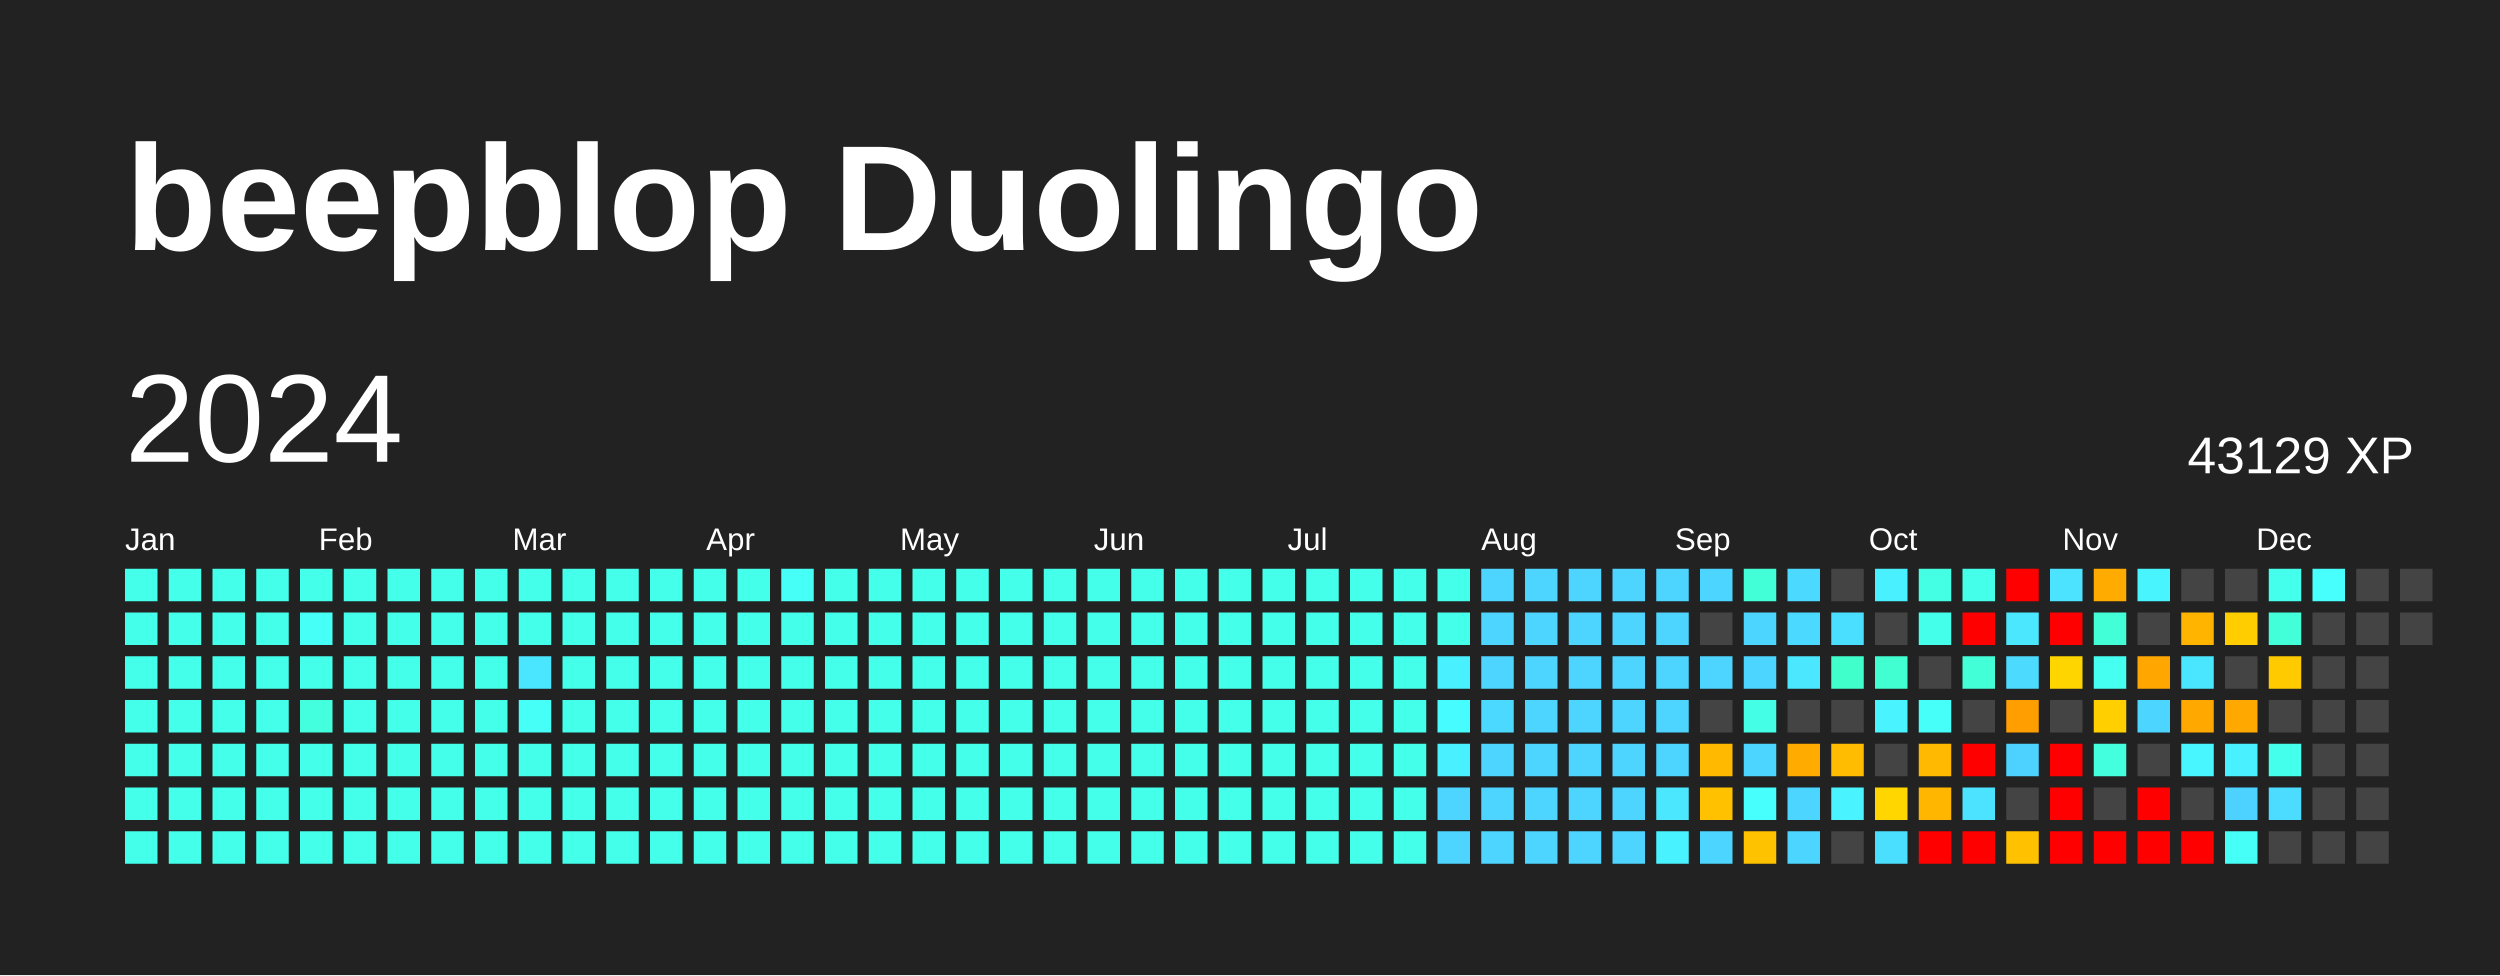
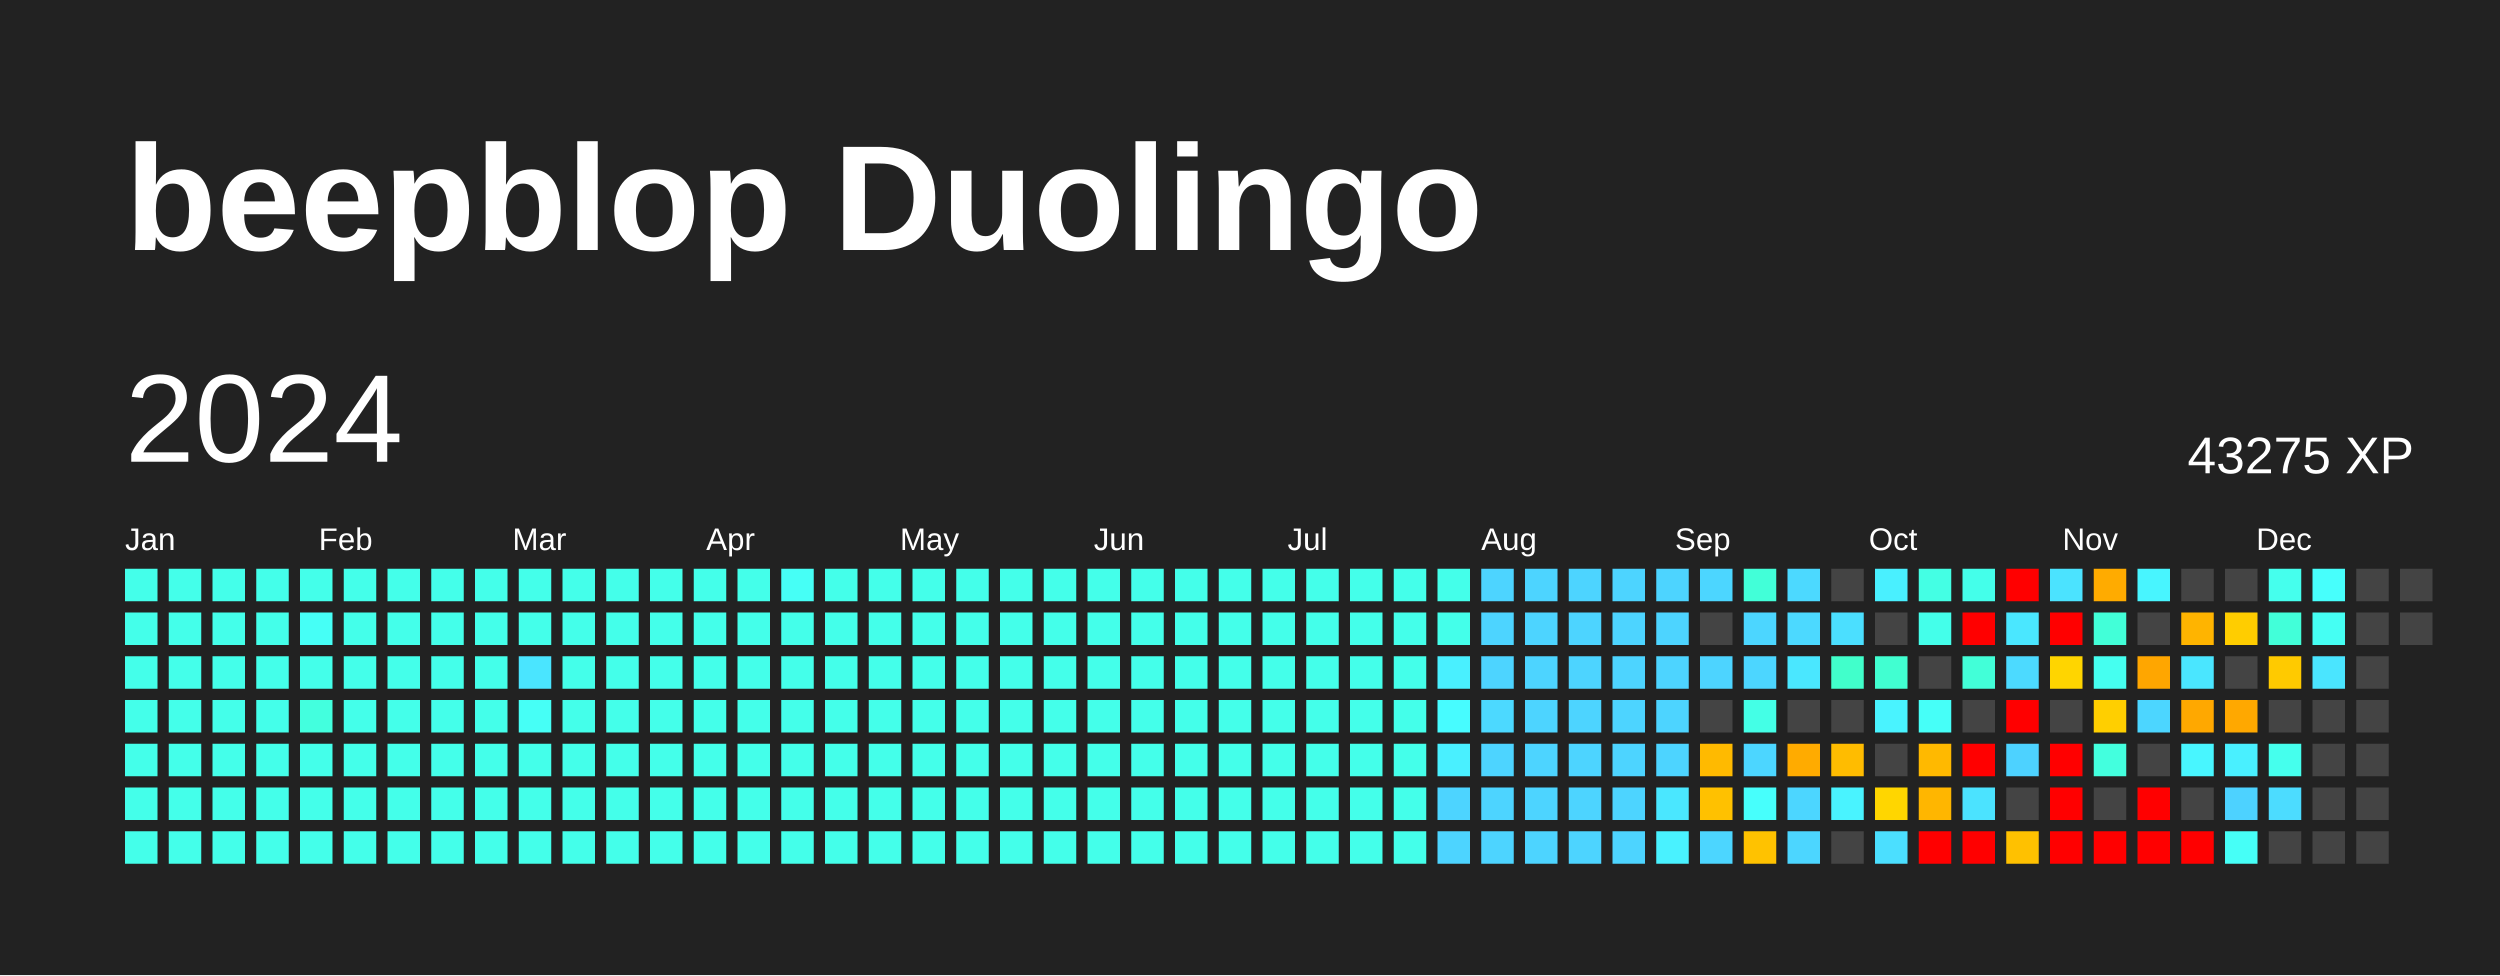
<svg xmlns="http://www.w3.org/2000/svg" baseProfile="full" height="78mm" version="1.1" viewBox="0,0,200,78" width="200mm">
  <defs />
  <rect fill="#222222" height="78" width="200" x="0" y="0" />
  <text fill="#FFFFFF" style="font-size:12px; font-family:Arial; font-weight:bold;" x="10" y="20">beepblop Duolingo</text>
  <text dominant-baseline="hanging" fill="#FFFFFF" style="font-size:10.0px; font-family:Arial;" x="10" y="30">2024</text>
-   <text dominant-baseline="hanging" fill="#FFFFFF" style="font-size:4.125px; font-family:Arial;" x="175" y="35">43129 XP</text>
+   <text dominant-baseline="hanging" fill="#FFFFFF" style="font-size:4.125px; font-family:Arial;" x="175" y="35">43275 XP</text>
  <text fill="#FFFFFF" style="font-size:2.5px; font-family:Arial" x="10.0" y="44">Jan</text>
  <text fill="#FFFFFF" style="font-size:2.5px; font-family:Arial" x="25.5" y="44">Feb</text>
  <text fill="#FFFFFF" style="font-size:2.5px; font-family:Arial" x="41.0" y="44">Mar</text>
  <text fill="#FFFFFF" style="font-size:2.5px; font-family:Arial" x="56.5" y="44">Apr</text>
  <text fill="#FFFFFF" style="font-size:2.5px; font-family:Arial" x="72.0" y="44">May</text>
  <text fill="#FFFFFF" style="font-size:2.5px; font-family:Arial" x="87.5" y="44">Jun</text>
  <text fill="#FFFFFF" style="font-size:2.5px; font-family:Arial" x="103.0" y="44">Jul</text>
  <text fill="#FFFFFF" style="font-size:2.5px; font-family:Arial" x="118.5" y="44">Aug</text>
  <text fill="#FFFFFF" style="font-size:2.5px; font-family:Arial" x="134.0" y="44">Sep</text>
  <text fill="#FFFFFF" style="font-size:2.5px; font-family:Arial" x="149.5" y="44">Oct</text>
  <text fill="#FFFFFF" style="font-size:2.5px; font-family:Arial" x="165.0" y="44">Nov</text>
  <text fill="#FFFFFF" style="font-size:2.5px; font-family:Arial" x="180.5" y="44">Dec</text>
  <rect fill="#44ffea" height="2.6" width="2.6" x="10.0" y="45.5" />
  <rect fill="#44ffea" height="2.6" width="2.6" x="10.0" y="49.0" />
  <rect fill="#44ffea" height="2.6" width="2.6" x="10.0" y="52.5" />
  <rect fill="#44ffea" height="2.6" width="2.6" x="10.0" y="56.0" />
  <rect fill="#44ffea" height="2.6" width="2.6" x="10.0" y="59.5" />
  <rect fill="#44ffea" height="2.6" width="2.6" x="10.0" y="63.0" />
  <rect fill="#44ffea" height="2.6" width="2.6" x="10.0" y="66.5" />
  <rect fill="#44ffea" height="2.6" width="2.6" x="13.5" y="45.5" />
  <rect fill="#44ffea" height="2.6" width="2.6" x="13.5" y="49.0" />
  <rect fill="#44ffea" height="2.6" width="2.6" x="13.5" y="52.5" />
  <rect fill="#44ffea" height="2.6" width="2.6" x="13.5" y="56.0" />
  <rect fill="#44ffea" height="2.6" width="2.6" x="13.5" y="59.5" />
  <rect fill="#44ffea" height="2.6" width="2.6" x="13.5" y="63.0" />
  <rect fill="#44ffea" height="2.6" width="2.6" x="13.5" y="66.5" />
  <rect fill="#44ffea" height="2.6" width="2.6" x="17.0" y="45.5" />
  <rect fill="#44ffea" height="2.6" width="2.6" x="17.0" y="49.0" />
  <rect fill="#44ffea" height="2.6" width="2.6" x="17.0" y="52.5" />
  <rect fill="#44ffea" height="2.6" width="2.6" x="17.0" y="56.0" />
  <rect fill="#44ffea" height="2.6" width="2.6" x="17.0" y="59.5" />
  <rect fill="#44ffea" height="2.6" width="2.6" x="17.0" y="63.0" />
  <rect fill="#44ffea" height="2.6" width="2.6" x="17.0" y="66.5" />
  <rect fill="#44ffea" height="2.6" width="2.6" x="20.5" y="45.5" />
  <rect fill="#44ffea" height="2.6" width="2.6" x="20.5" y="49.0" />
  <rect fill="#44ffea" height="2.6" width="2.6" x="20.5" y="52.5" />
  <rect fill="#44ffea" height="2.6" width="2.6" x="20.5" y="56.0" />
  <rect fill="#44ffea" height="2.6" width="2.6" x="20.5" y="59.5" />
  <rect fill="#44ffea" height="2.6" width="2.6" x="20.5" y="63.0" />
  <rect fill="#44ffea" height="2.6" width="2.6" x="20.5" y="66.5" />
  <rect fill="#44ffea" height="2.6" width="2.6" x="24.0" y="45.5" />
  <rect fill="#46fff6" height="2.6" width="2.6" x="24.0" y="49.0" />
  <rect fill="#44ffea" height="2.6" width="2.6" x="24.0" y="52.5" />
  <rect fill="#43ffde" height="2.6" width="2.6" x="24.0" y="56.0" />
  <rect fill="#44ffea" height="2.6" width="2.6" x="24.0" y="59.5" />
  <rect fill="#44ffea" height="2.6" width="2.6" x="24.0" y="63.0" />
  <rect fill="#44ffea" height="2.6" width="2.6" x="24.0" y="66.5" />
  <rect fill="#44ffea" height="2.6" width="2.6" x="27.5" y="45.5" />
  <rect fill="#44ffea" height="2.6" width="2.6" x="27.5" y="49.0" />
  <rect fill="#44ffea" height="2.6" width="2.6" x="27.5" y="52.5" />
  <rect fill="#44ffea" height="2.6" width="2.6" x="27.5" y="56.0" />
  <rect fill="#44ffea" height="2.6" width="2.6" x="27.5" y="59.5" />
  <rect fill="#44ffea" height="2.6" width="2.6" x="27.5" y="63.0" />
  <rect fill="#44ffea" height="2.6" width="2.6" x="27.5" y="66.5" />
  <rect fill="#44ffea" height="2.6" width="2.6" x="31.0" y="45.5" />
  <rect fill="#44ffea" height="2.6" width="2.6" x="31.0" y="49.0" />
  <rect fill="#44ffea" height="2.6" width="2.6" x="31.0" y="52.5" />
  <rect fill="#44ffea" height="2.6" width="2.6" x="31.0" y="56.0" />
  <rect fill="#44ffea" height="2.6" width="2.6" x="31.0" y="59.5" />
  <rect fill="#44ffea" height="2.6" width="2.6" x="31.0" y="63.0" />
  <rect fill="#44ffea" height="2.6" width="2.6" x="31.0" y="66.5" />
  <rect fill="#44ffea" height="2.6" width="2.6" x="34.5" y="45.5" />
  <rect fill="#44ffea" height="2.6" width="2.6" x="34.5" y="49.0" />
  <rect fill="#44ffea" height="2.6" width="2.6" x="34.5" y="52.5" />
  <rect fill="#44ffea" height="2.6" width="2.6" x="34.5" y="56.0" />
  <rect fill="#44ffea" height="2.6" width="2.6" x="34.5" y="59.5" />
  <rect fill="#44ffea" height="2.6" width="2.6" x="34.5" y="63.0" />
  <rect fill="#44ffea" height="2.6" width="2.6" x="34.5" y="66.5" />
  <rect fill="#44ffea" height="2.6" width="2.6" x="38.0" y="45.5" />
  <rect fill="#44ffea" height="2.6" width="2.6" x="38.0" y="49.0" />
  <rect fill="#44ffea" height="2.6" width="2.6" x="38.0" y="52.5" />
  <rect fill="#44ffea" height="2.6" width="2.6" x="38.0" y="56.0" />
  <rect fill="#44ffea" height="2.6" width="2.6" x="38.0" y="59.5" />
  <rect fill="#44ffea" height="2.6" width="2.6" x="38.0" y="63.0" />
  <rect fill="#44ffea" height="2.6" width="2.6" x="38.0" y="66.5" />
  <rect fill="#44ffea" height="2.6" width="2.6" x="41.5" y="45.5" />
  <rect fill="#44ffea" height="2.6" width="2.6" x="41.5" y="49.0" />
  <rect fill="#4ae5ff" height="2.6" width="2.6" x="41.5" y="52.5" />
  <rect fill="#46fff6" height="2.6" width="2.6" x="41.5" y="56.0" />
  <rect fill="#44ffea" height="2.6" width="2.6" x="41.5" y="59.5" />
  <rect fill="#44ffea" height="2.6" width="2.6" x="41.5" y="63.0" />
  <rect fill="#44ffea" height="2.6" width="2.6" x="41.5" y="66.5" />
  <rect fill="#44ffea" height="2.6" width="2.6" x="45.0" y="45.5" />
  <rect fill="#44ffea" height="2.6" width="2.6" x="45.0" y="49.0" />
  <rect fill="#44ffea" height="2.6" width="2.6" x="45.0" y="52.5" />
  <rect fill="#44ffea" height="2.6" width="2.6" x="45.0" y="56.0" />
  <rect fill="#44ffea" height="2.6" width="2.6" x="45.0" y="59.5" />
  <rect fill="#44ffea" height="2.6" width="2.6" x="45.0" y="63.0" />
  <rect fill="#44ffea" height="2.6" width="2.6" x="45.0" y="66.5" />
  <rect fill="#44ffea" height="2.6" width="2.6" x="48.5" y="45.5" />
  <rect fill="#44ffea" height="2.6" width="2.6" x="48.5" y="49.0" />
  <rect fill="#44ffea" height="2.6" width="2.6" x="48.5" y="52.5" />
  <rect fill="#44ffea" height="2.6" width="2.6" x="48.5" y="56.0" />
  <rect fill="#44ffea" height="2.6" width="2.6" x="48.5" y="59.5" />
  <rect fill="#44ffea" height="2.6" width="2.6" x="48.5" y="63.0" />
  <rect fill="#44ffea" height="2.6" width="2.6" x="48.5" y="66.5" />
  <rect fill="#44ffea" height="2.6" width="2.6" x="52.0" y="45.5" />
  <rect fill="#44ffea" height="2.6" width="2.6" x="52.0" y="49.0" />
  <rect fill="#44ffea" height="2.6" width="2.6" x="52.0" y="52.5" />
  <rect fill="#44ffea" height="2.6" width="2.6" x="52.0" y="56.0" />
  <rect fill="#44ffea" height="2.6" width="2.6" x="52.0" y="59.5" />
  <rect fill="#44ffea" height="2.6" width="2.6" x="52.0" y="63.0" />
  <rect fill="#44ffea" height="2.6" width="2.6" x="52.0" y="66.5" />
  <rect fill="#44ffea" height="2.6" width="2.6" x="55.5" y="45.5" />
  <rect fill="#44ffea" height="2.6" width="2.6" x="55.5" y="49.0" />
  <rect fill="#44ffea" height="2.6" width="2.6" x="55.5" y="52.5" />
  <rect fill="#44ffea" height="2.6" width="2.6" x="55.5" y="56.0" />
  <rect fill="#44ffea" height="2.6" width="2.6" x="55.5" y="59.5" />
  <rect fill="#44ffea" height="2.6" width="2.6" x="55.5" y="63.0" />
  <rect fill="#44ffea" height="2.6" width="2.6" x="55.5" y="66.5" />
  <rect fill="#44ffea" height="2.6" width="2.6" x="59.0" y="45.5" />
  <rect fill="#44ffea" height="2.6" width="2.6" x="59.0" y="49.0" />
  <rect fill="#44ffea" height="2.6" width="2.6" x="59.0" y="52.5" />
  <rect fill="#44ffea" height="2.6" width="2.6" x="59.0" y="56.0" />
  <rect fill="#44ffea" height="2.6" width="2.6" x="59.0" y="59.5" />
  <rect fill="#44ffea" height="2.6" width="2.6" x="59.0" y="63.0" />
  <rect fill="#44ffea" height="2.6" width="2.6" x="59.0" y="66.5" />
  <rect fill="#46fff6" height="2.6" width="2.6" x="62.5" y="45.5" />
  <rect fill="#44ffea" height="2.6" width="2.6" x="62.5" y="49.0" />
  <rect fill="#44ffea" height="2.6" width="2.6" x="62.5" y="52.5" />
  <rect fill="#44ffea" height="2.6" width="2.6" x="62.5" y="56.0" />
  <rect fill="#44ffea" height="2.6" width="2.6" x="62.5" y="59.5" />
  <rect fill="#44ffea" height="2.6" width="2.6" x="62.5" y="63.0" />
  <rect fill="#44ffea" height="2.6" width="2.6" x="62.5" y="66.5" />
  <rect fill="#44ffea" height="2.6" width="2.6" x="66.0" y="45.5" />
  <rect fill="#44ffea" height="2.6" width="2.6" x="66.0" y="49.0" />
  <rect fill="#44ffea" height="2.6" width="2.6" x="66.0" y="52.5" />
  <rect fill="#44ffea" height="2.6" width="2.6" x="66.0" y="56.0" />
  <rect fill="#44ffea" height="2.6" width="2.6" x="66.0" y="59.5" />
  <rect fill="#44ffea" height="2.6" width="2.6" x="66.0" y="63.0" />
  <rect fill="#44ffea" height="2.6" width="2.6" x="66.0" y="66.5" />
  <rect fill="#44ffea" height="2.6" width="2.6" x="69.5" y="45.5" />
  <rect fill="#44ffea" height="2.6" width="2.6" x="69.5" y="49.0" />
  <rect fill="#44ffea" height="2.6" width="2.6" x="69.5" y="52.5" />
  <rect fill="#44ffea" height="2.6" width="2.6" x="69.5" y="56.0" />
  <rect fill="#44ffea" height="2.6" width="2.6" x="69.5" y="59.5" />
  <rect fill="#44ffea" height="2.6" width="2.6" x="69.5" y="63.0" />
  <rect fill="#44ffea" height="2.6" width="2.6" x="69.5" y="66.5" />
  <rect fill="#44ffea" height="2.6" width="2.6" x="73.0" y="45.5" />
  <rect fill="#44ffea" height="2.6" width="2.6" x="73.0" y="49.0" />
  <rect fill="#44ffea" height="2.6" width="2.6" x="73.0" y="52.5" />
  <rect fill="#44ffea" height="2.6" width="2.6" x="73.0" y="56.0" />
  <rect fill="#44ffea" height="2.6" width="2.6" x="73.0" y="59.5" />
  <rect fill="#44ffea" height="2.6" width="2.6" x="73.0" y="63.0" />
  <rect fill="#44ffea" height="2.6" width="2.6" x="73.0" y="66.5" />
  <rect fill="#44ffea" height="2.6" width="2.6" x="76.5" y="45.5" />
  <rect fill="#44ffea" height="2.6" width="2.6" x="76.5" y="49.0" />
  <rect fill="#44ffea" height="2.6" width="2.6" x="76.5" y="52.5" />
  <rect fill="#44ffea" height="2.6" width="2.6" x="76.5" y="56.0" />
  <rect fill="#44ffea" height="2.6" width="2.6" x="76.5" y="59.5" />
  <rect fill="#44ffea" height="2.6" width="2.6" x="76.5" y="63.0" />
  <rect fill="#44ffea" height="2.6" width="2.6" x="76.5" y="66.5" />
  <rect fill="#44ffea" height="2.6" width="2.6" x="80.0" y="45.5" />
  <rect fill="#44ffea" height="2.6" width="2.6" x="80.0" y="49.0" />
  <rect fill="#44ffea" height="2.6" width="2.6" x="80.0" y="52.5" />
  <rect fill="#44ffea" height="2.6" width="2.6" x="80.0" y="56.0" />
  <rect fill="#44ffea" height="2.6" width="2.6" x="80.0" y="59.5" />
  <rect fill="#44ffea" height="2.6" width="2.6" x="80.0" y="63.0" />
  <rect fill="#44ffea" height="2.6" width="2.6" x="80.0" y="66.5" />
  <rect fill="#44ffea" height="2.6" width="2.6" x="83.5" y="45.5" />
  <rect fill="#44ffea" height="2.6" width="2.6" x="83.5" y="49.0" />
  <rect fill="#44ffea" height="2.6" width="2.6" x="83.5" y="52.5" />
  <rect fill="#44ffea" height="2.6" width="2.6" x="83.5" y="56.0" />
  <rect fill="#44ffea" height="2.6" width="2.6" x="83.5" y="59.5" />
  <rect fill="#44ffea" height="2.6" width="2.6" x="83.5" y="63.0" />
  <rect fill="#44ffea" height="2.6" width="2.6" x="83.5" y="66.5" />
  <rect fill="#44ffea" height="2.6" width="2.6" x="87.0" y="45.5" />
  <rect fill="#44ffea" height="2.6" width="2.6" x="87.0" y="49.0" />
  <rect fill="#44ffea" height="2.6" width="2.6" x="87.0" y="52.5" />
  <rect fill="#44ffea" height="2.6" width="2.6" x="87.0" y="56.0" />
  <rect fill="#44ffea" height="2.6" width="2.6" x="87.0" y="59.5" />
  <rect fill="#44ffea" height="2.6" width="2.6" x="87.0" y="63.0" />
  <rect fill="#44ffea" height="2.6" width="2.6" x="87.0" y="66.5" />
  <rect fill="#44ffea" height="2.6" width="2.6" x="90.5" y="45.5" />
  <rect fill="#44ffea" height="2.6" width="2.6" x="90.5" y="49.0" />
  <rect fill="#44ffea" height="2.6" width="2.6" x="90.5" y="52.5" />
  <rect fill="#44ffea" height="2.6" width="2.6" x="90.5" y="56.0" />
  <rect fill="#44ffea" height="2.6" width="2.6" x="90.5" y="59.5" />
  <rect fill="#44ffea" height="2.6" width="2.6" x="90.5" y="63.0" />
  <rect fill="#44ffea" height="2.6" width="2.6" x="90.5" y="66.5" />
  <rect fill="#44ffea" height="2.6" width="2.6" x="94.0" y="45.5" />
  <rect fill="#44ffea" height="2.6" width="2.6" x="94.0" y="49.0" />
  <rect fill="#44ffea" height="2.6" width="2.6" x="94.0" y="52.5" />
  <rect fill="#44ffea" height="2.6" width="2.6" x="94.0" y="56.0" />
  <rect fill="#44ffea" height="2.6" width="2.6" x="94.0" y="59.5" />
  <rect fill="#44ffea" height="2.6" width="2.6" x="94.0" y="63.0" />
  <rect fill="#44ffea" height="2.6" width="2.6" x="94.0" y="66.5" />
  <rect fill="#44ffea" height="2.6" width="2.6" x="97.5" y="45.5" />
  <rect fill="#44ffea" height="2.6" width="2.6" x="97.5" y="49.0" />
  <rect fill="#44ffea" height="2.6" width="2.6" x="97.5" y="52.5" />
  <rect fill="#44ffea" height="2.6" width="2.6" x="97.5" y="56.0" />
  <rect fill="#44ffea" height="2.6" width="2.6" x="97.5" y="59.5" />
  <rect fill="#44ffea" height="2.6" width="2.6" x="97.5" y="63.0" />
  <rect fill="#44ffea" height="2.6" width="2.6" x="97.5" y="66.5" />
  <rect fill="#44ffea" height="2.6" width="2.6" x="101.0" y="45.5" />
  <rect fill="#44ffea" height="2.6" width="2.6" x="101.0" y="49.0" />
  <rect fill="#44ffea" height="2.6" width="2.6" x="101.0" y="52.5" />
  <rect fill="#44ffea" height="2.6" width="2.6" x="101.0" y="56.0" />
  <rect fill="#44ffea" height="2.6" width="2.6" x="101.0" y="59.5" />
  <rect fill="#44ffea" height="2.6" width="2.6" x="101.0" y="63.0" />
  <rect fill="#44ffea" height="2.6" width="2.6" x="101.0" y="66.5" />
  <rect fill="#44ffea" height="2.6" width="2.6" x="104.5" y="45.5" />
  <rect fill="#44ffea" height="2.6" width="2.6" x="104.5" y="49.0" />
  <rect fill="#44ffea" height="2.6" width="2.6" x="104.5" y="52.5" />
  <rect fill="#44ffea" height="2.6" width="2.6" x="104.5" y="56.0" />
  <rect fill="#44ffea" height="2.6" width="2.6" x="104.5" y="59.5" />
  <rect fill="#44ffea" height="2.6" width="2.6" x="104.5" y="63.0" />
  <rect fill="#44ffea" height="2.6" width="2.6" x="104.5" y="66.5" />
  <rect fill="#44ffea" height="2.6" width="2.6" x="108.0" y="45.5" />
  <rect fill="#44ffea" height="2.6" width="2.6" x="108.0" y="49.0" />
  <rect fill="#44ffea" height="2.6" width="2.6" x="108.0" y="52.5" />
  <rect fill="#44ffea" height="2.6" width="2.6" x="108.0" y="56.0" />
  <rect fill="#44ffea" height="2.6" width="2.6" x="108.0" y="59.5" />
  <rect fill="#44ffea" height="2.6" width="2.6" x="108.0" y="63.0" />
  <rect fill="#44ffea" height="2.6" width="2.6" x="108.0" y="66.5" />
  <rect fill="#44ffea" height="2.6" width="2.6" x="111.5" y="45.5" />
  <rect fill="#44ffea" height="2.6" width="2.6" x="111.5" y="49.0" />
  <rect fill="#44ffea" height="2.6" width="2.6" x="111.5" y="52.5" />
  <rect fill="#44ffea" height="2.6" width="2.6" x="111.5" y="56.0" />
  <rect fill="#44ffea" height="2.6" width="2.6" x="111.5" y="59.5" />
  <rect fill="#44ffea" height="2.6" width="2.6" x="111.5" y="63.0" />
  <rect fill="#44ffea" height="2.6" width="2.6" x="111.5" y="66.5" />
  <rect fill="#44ffea" height="2.6" width="2.6" x="115.0" y="45.5" />
  <rect fill="#44ffea" height="2.6" width="2.6" x="115.0" y="49.0" />
  <rect fill="#49f0ff" height="2.6" width="2.6" x="115.0" y="52.5" />
  <rect fill="#47fcff" height="2.6" width="2.6" x="115.0" y="56.0" />
  <rect fill="#49f0ff" height="2.6" width="2.6" x="115.0" y="59.5" />
  <rect fill="#4dd4ff" height="2.6" width="2.6" x="115.0" y="63.0" />
  <rect fill="#4dd4ff" height="2.6" width="2.6" x="115.0" y="66.5" />
  <rect fill="#4dd4ff" height="2.6" width="2.6" x="118.5" y="45.5" />
  <rect fill="#4dd4ff" height="2.6" width="2.6" x="118.5" y="49.0" />
  <rect fill="#4dd4ff" height="2.6" width="2.6" x="118.5" y="52.5" />
  <rect fill="#4cd9ff" height="2.6" width="2.6" x="118.5" y="56.0" />
  <rect fill="#4dd4ff" height="2.6" width="2.6" x="118.5" y="59.5" />
  <rect fill="#4dd4ff" height="2.6" width="2.6" x="118.5" y="63.0" />
  <rect fill="#4dd4ff" height="2.6" width="2.6" x="118.5" y="66.5" />
  <rect fill="#4dd4ff" height="2.6" width="2.6" x="122.0" y="45.5" />
  <rect fill="#4dd4ff" height="2.6" width="2.6" x="122.0" y="49.0" />
  <rect fill="#4dd4ff" height="2.6" width="2.6" x="122.0" y="52.5" />
  <rect fill="#4dd4ff" height="2.6" width="2.6" x="122.0" y="56.0" />
  <rect fill="#4dd4ff" height="2.6" width="2.6" x="122.0" y="59.5" />
  <rect fill="#4dd4ff" height="2.6" width="2.6" x="122.0" y="63.0" />
  <rect fill="#4dd4ff" height="2.6" width="2.6" x="122.0" y="66.5" />
  <rect fill="#4dd4ff" height="2.6" width="2.6" x="125.5" y="45.5" />
  <rect fill="#4dd4ff" height="2.6" width="2.6" x="125.5" y="49.0" />
  <rect fill="#4dd4ff" height="2.6" width="2.6" x="125.5" y="52.5" />
  <rect fill="#4dd4ff" height="2.6" width="2.6" x="125.5" y="56.0" />
  <rect fill="#4dd4ff" height="2.6" width="2.6" x="125.5" y="59.5" />
  <rect fill="#4dd4ff" height="2.6" width="2.6" x="125.5" y="63.0" />
  <rect fill="#4dd4ff" height="2.6" width="2.6" x="125.5" y="66.5" />
  <rect fill="#4dd4ff" height="2.6" width="2.6" x="129.0" y="45.5" />
  <rect fill="#4dd4ff" height="2.6" width="2.6" x="129.0" y="49.0" />
  <rect fill="#4dd4ff" height="2.6" width="2.6" x="129.0" y="52.5" />
  <rect fill="#4dd4ff" height="2.6" width="2.6" x="129.0" y="56.0" />
  <rect fill="#4dd4ff" height="2.6" width="2.6" x="129.0" y="59.5" />
  <rect fill="#4dd4ff" height="2.6" width="2.6" x="129.0" y="63.0" />
  <rect fill="#4dd4ff" height="2.6" width="2.6" x="129.0" y="66.5" />
  <rect fill="#4dd4ff" height="2.6" width="2.6" x="132.5" y="45.5" />
  <rect fill="#4dd4ff" height="2.6" width="2.6" x="132.5" y="49.0" />
  <rect fill="#4dd4ff" height="2.6" width="2.6" x="132.5" y="52.5" />
  <rect fill="#4dd4ff" height="2.6" width="2.6" x="132.5" y="56.0" />
  <rect fill="#4dd4ff" height="2.6" width="2.6" x="132.5" y="59.5" />
  <rect fill="#4ae7ff" height="2.6" width="2.6" x="132.5" y="63.0" />
  <rect fill="#49f2ff" height="2.6" width="2.6" x="132.5" y="66.5" />
  <rect fill="#4cd6ff" height="2.6" width="2.6" x="136.0" y="45.5" />
  <rect fill="#444444" height="2.6" width="2.6" x="136.0" y="49.0" />
  <rect fill="#4dd4ff" height="2.6" width="2.6" x="136.0" y="52.5" />
  <rect fill="#444444" height="2.6" width="2.6" x="136.0" y="56.0" />
  <rect fill="#ffba00" height="2.6" width="2.6" x="136.0" y="59.5" />
  <rect fill="#ffc100" height="2.6" width="2.6" x="136.0" y="63.0" />
  <rect fill="#4cd6ff" height="2.6" width="2.6" x="136.0" y="66.5" />
  <rect fill="#42ffd8" height="2.6" width="2.6" x="139.5" y="45.5" />
  <rect fill="#4cd6ff" height="2.6" width="2.6" x="139.5" y="49.0" />
  <rect fill="#4cd6ff" height="2.6" width="2.6" x="139.5" y="52.5" />
  <rect fill="#44ffe6" height="2.6" width="2.6" x="139.5" y="56.0" />
  <rect fill="#4cd6ff" height="2.6" width="2.6" x="139.5" y="59.5" />
  <rect fill="#47fffc" height="2.6" width="2.6" x="139.5" y="63.0" />
  <rect fill="#ffc200" height="2.6" width="2.6" x="139.5" y="66.5" />
  <rect fill="#4cd9ff" height="2.6" width="2.6" x="143.0" y="45.5" />
  <rect fill="#4cd9ff" height="2.6" width="2.6" x="143.0" y="49.0" />
  <rect fill="#4ae7ff" height="2.6" width="2.6" x="143.0" y="52.5" />
  <rect fill="#444444" height="2.6" width="2.6" x="143.0" y="56.0" />
  <rect fill="#ffab00" height="2.6" width="2.6" x="143.0" y="59.5" />
  <rect fill="#4cd6ff" height="2.6" width="2.6" x="143.0" y="63.0" />
  <rect fill="#4cd6ff" height="2.6" width="2.6" x="143.0" y="66.5" />
  <rect fill="#444444" height="2.6" width="2.6" x="146.5" y="45.5" />
  <rect fill="#4bdfff" height="2.6" width="2.6" x="146.5" y="49.0" />
  <rect fill="#41ffcb" height="2.6" width="2.6" x="146.5" y="52.5" />
  <rect fill="#444444" height="2.6" width="2.6" x="146.5" y="56.0" />
  <rect fill="#ffbc00" height="2.6" width="2.6" x="146.5" y="59.5" />
  <rect fill="#49f3ff" height="2.6" width="2.6" x="146.5" y="63.0" />
  <rect fill="#444444" height="2.6" width="2.6" x="146.5" y="66.5" />
  <rect fill="#49f0ff" height="2.6" width="2.6" x="150.0" y="45.5" />
  <rect fill="#444444" height="2.6" width="2.6" x="150.0" y="49.0" />
  <rect fill="#41ffd1" height="2.6" width="2.6" x="150.0" y="52.5" />
  <rect fill="#49f3ff" height="2.6" width="2.6" x="150.0" y="56.0" />
  <rect fill="#444444" height="2.6" width="2.6" x="150.0" y="59.5" />
  <rect fill="#ffd600" height="2.6" width="2.6" x="150.0" y="63.0" />
  <rect fill="#4bdfff" height="2.6" width="2.6" x="150.0" y="66.5" />
  <rect fill="#44ffe4" height="2.6" width="2.6" x="153.5" y="45.5" />
  <rect fill="#44ffea" height="2.6" width="2.6" x="153.5" y="49.0" />
  <rect fill="#444444" height="2.6" width="2.6" x="153.5" y="52.5" />
  <rect fill="#46fff8" height="2.6" width="2.6" x="153.5" y="56.0" />
  <rect fill="#ffb900" height="2.6" width="2.6" x="153.5" y="59.5" />
  <rect fill="#ffb600" height="2.6" width="2.6" x="153.5" y="63.0" />
  <rect fill="red" height="2.6" width="2.6" x="153.5" y="66.5" />
  <rect fill="#44ffea" height="2.6" width="2.6" x="157.0" y="45.5" />
  <rect fill="red" height="2.6" width="2.6" x="157.0" y="49.0" />
  <rect fill="#42ffd8" height="2.6" width="2.6" x="157.0" y="52.5" />
  <rect fill="#444444" height="2.6" width="2.6" x="157.0" y="56.0" />
  <rect fill="red" height="2.6" width="2.6" x="157.0" y="59.5" />
  <rect fill="#4be3ff" height="2.6" width="2.6" x="157.0" y="63.0" />
  <rect fill="red" height="2.6" width="2.6" x="157.0" y="66.5" />
  <rect fill="red" height="2.6" width="2.6" x="160.5" y="45.5" />
  <rect fill="#4ae7ff" height="2.6" width="2.6" x="160.5" y="49.0" />
  <rect fill="#4cdaff" height="2.6" width="2.6" x="160.5" y="52.5" />
-   <rect fill="#ff9e00" height="2.6" width="2.6" x="160.5" y="56.0" />
+   <rect fill="red" height="2.6" width="2.6" x="160.5" y="56.0" />
  <rect fill="#4dd2ff" height="2.6" width="2.6" x="160.5" y="59.5" />
  <rect fill="#444444" height="2.6" width="2.6" x="160.5" y="63.0" />
  <rect fill="#ffc100" height="2.6" width="2.6" x="160.5" y="66.5" />
  <rect fill="#4be3ff" height="2.6" width="2.6" x="164.0" y="45.5" />
  <rect fill="red" height="2.6" width="2.6" x="164.0" y="49.0" />
  <rect fill="#ffd500" height="2.6" width="2.6" x="164.0" y="52.5" />
  <rect fill="#444444" height="2.6" width="2.6" x="164.0" y="56.0" />
  <rect fill="red" height="2.6" width="2.6" x="164.0" y="59.5" />
  <rect fill="red" height="2.6" width="2.6" x="164.0" y="63.0" />
  <rect fill="red" height="2.6" width="2.6" x="164.0" y="66.5" />
  <rect fill="#ffab00" height="2.6" width="2.6" x="167.5" y="45.5" />
  <rect fill="#42ffd8" height="2.6" width="2.6" x="167.5" y="49.0" />
  <rect fill="#45fff0" height="2.6" width="2.6" x="167.5" y="52.5" />
  <rect fill="#ffcf00" height="2.6" width="2.6" x="167.5" y="56.0" />
  <rect fill="#43ffde" height="2.6" width="2.6" x="167.5" y="59.5" />
  <rect fill="#444444" height="2.6" width="2.6" x="167.5" y="63.0" />
  <rect fill="red" height="2.6" width="2.6" x="167.5" y="66.5" />
  <rect fill="#48f5ff" height="2.6" width="2.6" x="171.0" y="45.5" />
  <rect fill="#444444" height="2.6" width="2.6" x="171.0" y="49.0" />
  <rect fill="#ffa600" height="2.6" width="2.6" x="171.0" y="52.5" />
  <rect fill="#4cd6ff" height="2.6" width="2.6" x="171.0" y="56.0" />
  <rect fill="#444444" height="2.6" width="2.6" x="171.0" y="59.5" />
  <rect fill="red" height="2.6" width="2.6" x="171.0" y="63.0" />
  <rect fill="red" height="2.6" width="2.6" x="171.0" y="66.5" />
  <rect fill="#444444" height="2.6" width="2.6" x="174.5" y="45.5" />
  <rect fill="#ffb400" height="2.6" width="2.6" x="174.5" y="49.0" />
  <rect fill="#4ae6ff" height="2.6" width="2.6" x="174.5" y="52.5" />
  <rect fill="#ffa800" height="2.6" width="2.6" x="174.5" y="56.0" />
  <rect fill="#48f6ff" height="2.6" width="2.6" x="174.5" y="59.5" />
  <rect fill="#444444" height="2.6" width="2.6" x="174.5" y="63.0" />
  <rect fill="red" height="2.6" width="2.6" x="174.5" y="66.5" />
  <rect fill="#444444" height="2.6" width="2.6" x="178.0" y="45.5" />
  <rect fill="#ffcd00" height="2.6" width="2.6" x="178.0" y="49.0" />
  <rect fill="#444444" height="2.6" width="2.6" x="178.0" y="52.5" />
  <rect fill="#ffa800" height="2.6" width="2.6" x="178.0" y="56.0" />
  <rect fill="#49f0ff" height="2.6" width="2.6" x="178.0" y="59.5" />
  <rect fill="#4dd2ff" height="2.6" width="2.6" x="178.0" y="63.0" />
  <rect fill="#46fff7" height="2.6" width="2.6" x="178.0" y="66.5" />
  <rect fill="#45ffed" height="2.6" width="2.6" x="181.5" y="45.5" />
  <rect fill="#42ffd9" height="2.6" width="2.6" x="181.5" y="49.0" />
  <rect fill="#ffca00" height="2.6" width="2.6" x="181.5" y="52.5" />
  <rect fill="#444444" height="2.6" width="2.6" x="181.5" y="56.0" />
  <rect fill="#45ffed" height="2.6" width="2.6" x="181.5" y="59.5" />
  <rect fill="#4cdcff" height="2.6" width="2.6" x="181.5" y="63.0" />
  <rect fill="#444444" height="2.6" width="2.6" x="181.5" y="66.5" />
  <rect fill="#47fffc" height="2.6" width="2.6" x="185.0" y="45.5" />
-   <rect fill="#444444" height="2.6" width="2.6" x="185.0" y="49.0" />
-   <rect fill="#444444" height="2.6" width="2.6" x="185.0" y="52.5" />
+   <rect fill="#45fff3" height="2.6" width="2.6" x="185.0" y="49.0" />
+   <rect fill="#4ae5ff" height="2.6" width="2.6" x="185.0" y="52.5" />
  <rect fill="#444444" height="2.6" width="2.6" x="185.0" y="56.0" />
  <rect fill="#444444" height="2.6" width="2.6" x="185.0" y="59.5" />
  <rect fill="#444444" height="2.6" width="2.6" x="185.0" y="63.0" />
  <rect fill="#444444" height="2.6" width="2.6" x="185.0" y="66.5" />
  <rect fill="#444444" height="2.6" width="2.6" x="188.5" y="45.5" />
  <rect fill="#444444" height="2.6" width="2.6" x="188.5" y="49.0" />
  <rect fill="#444444" height="2.6" width="2.6" x="188.5" y="52.5" />
  <rect fill="#444444" height="2.6" width="2.6" x="188.5" y="56.0" />
  <rect fill="#444444" height="2.6" width="2.6" x="188.5" y="59.5" />
  <rect fill="#444444" height="2.6" width="2.6" x="188.5" y="63.0" />
  <rect fill="#444444" height="2.6" width="2.6" x="188.5" y="66.5" />
  <rect fill="#444444" height="2.6" width="2.6" x="192.0" y="45.5" />
  <rect fill="#444444" height="2.6" width="2.6" x="192.0" y="49.0" />
</svg>
